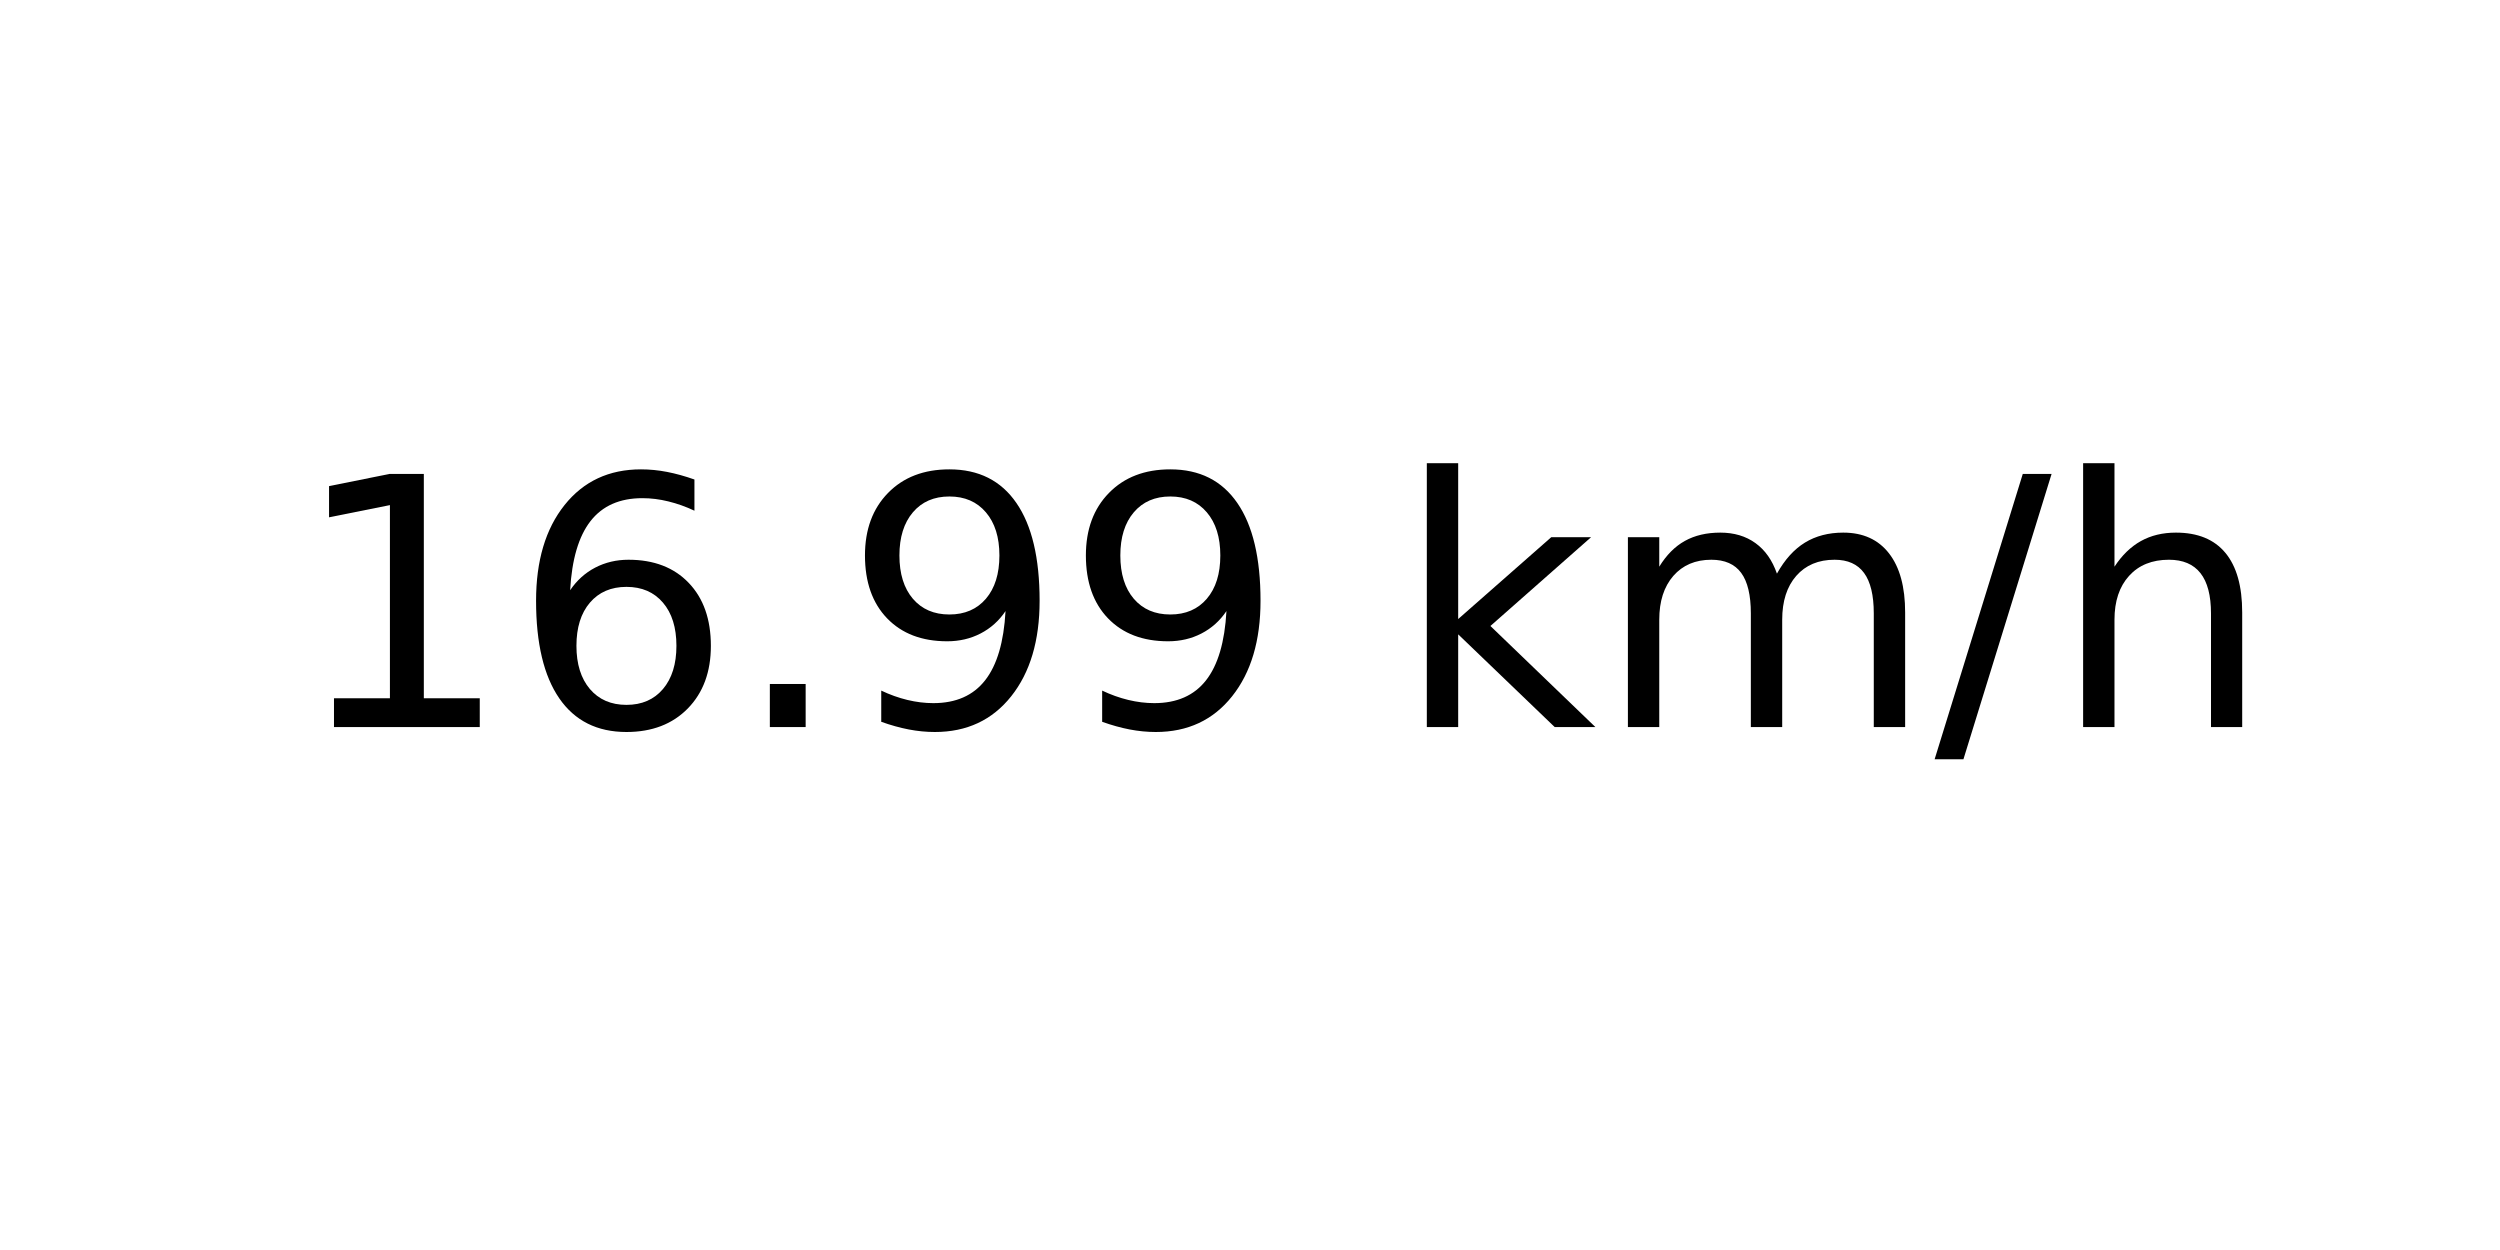
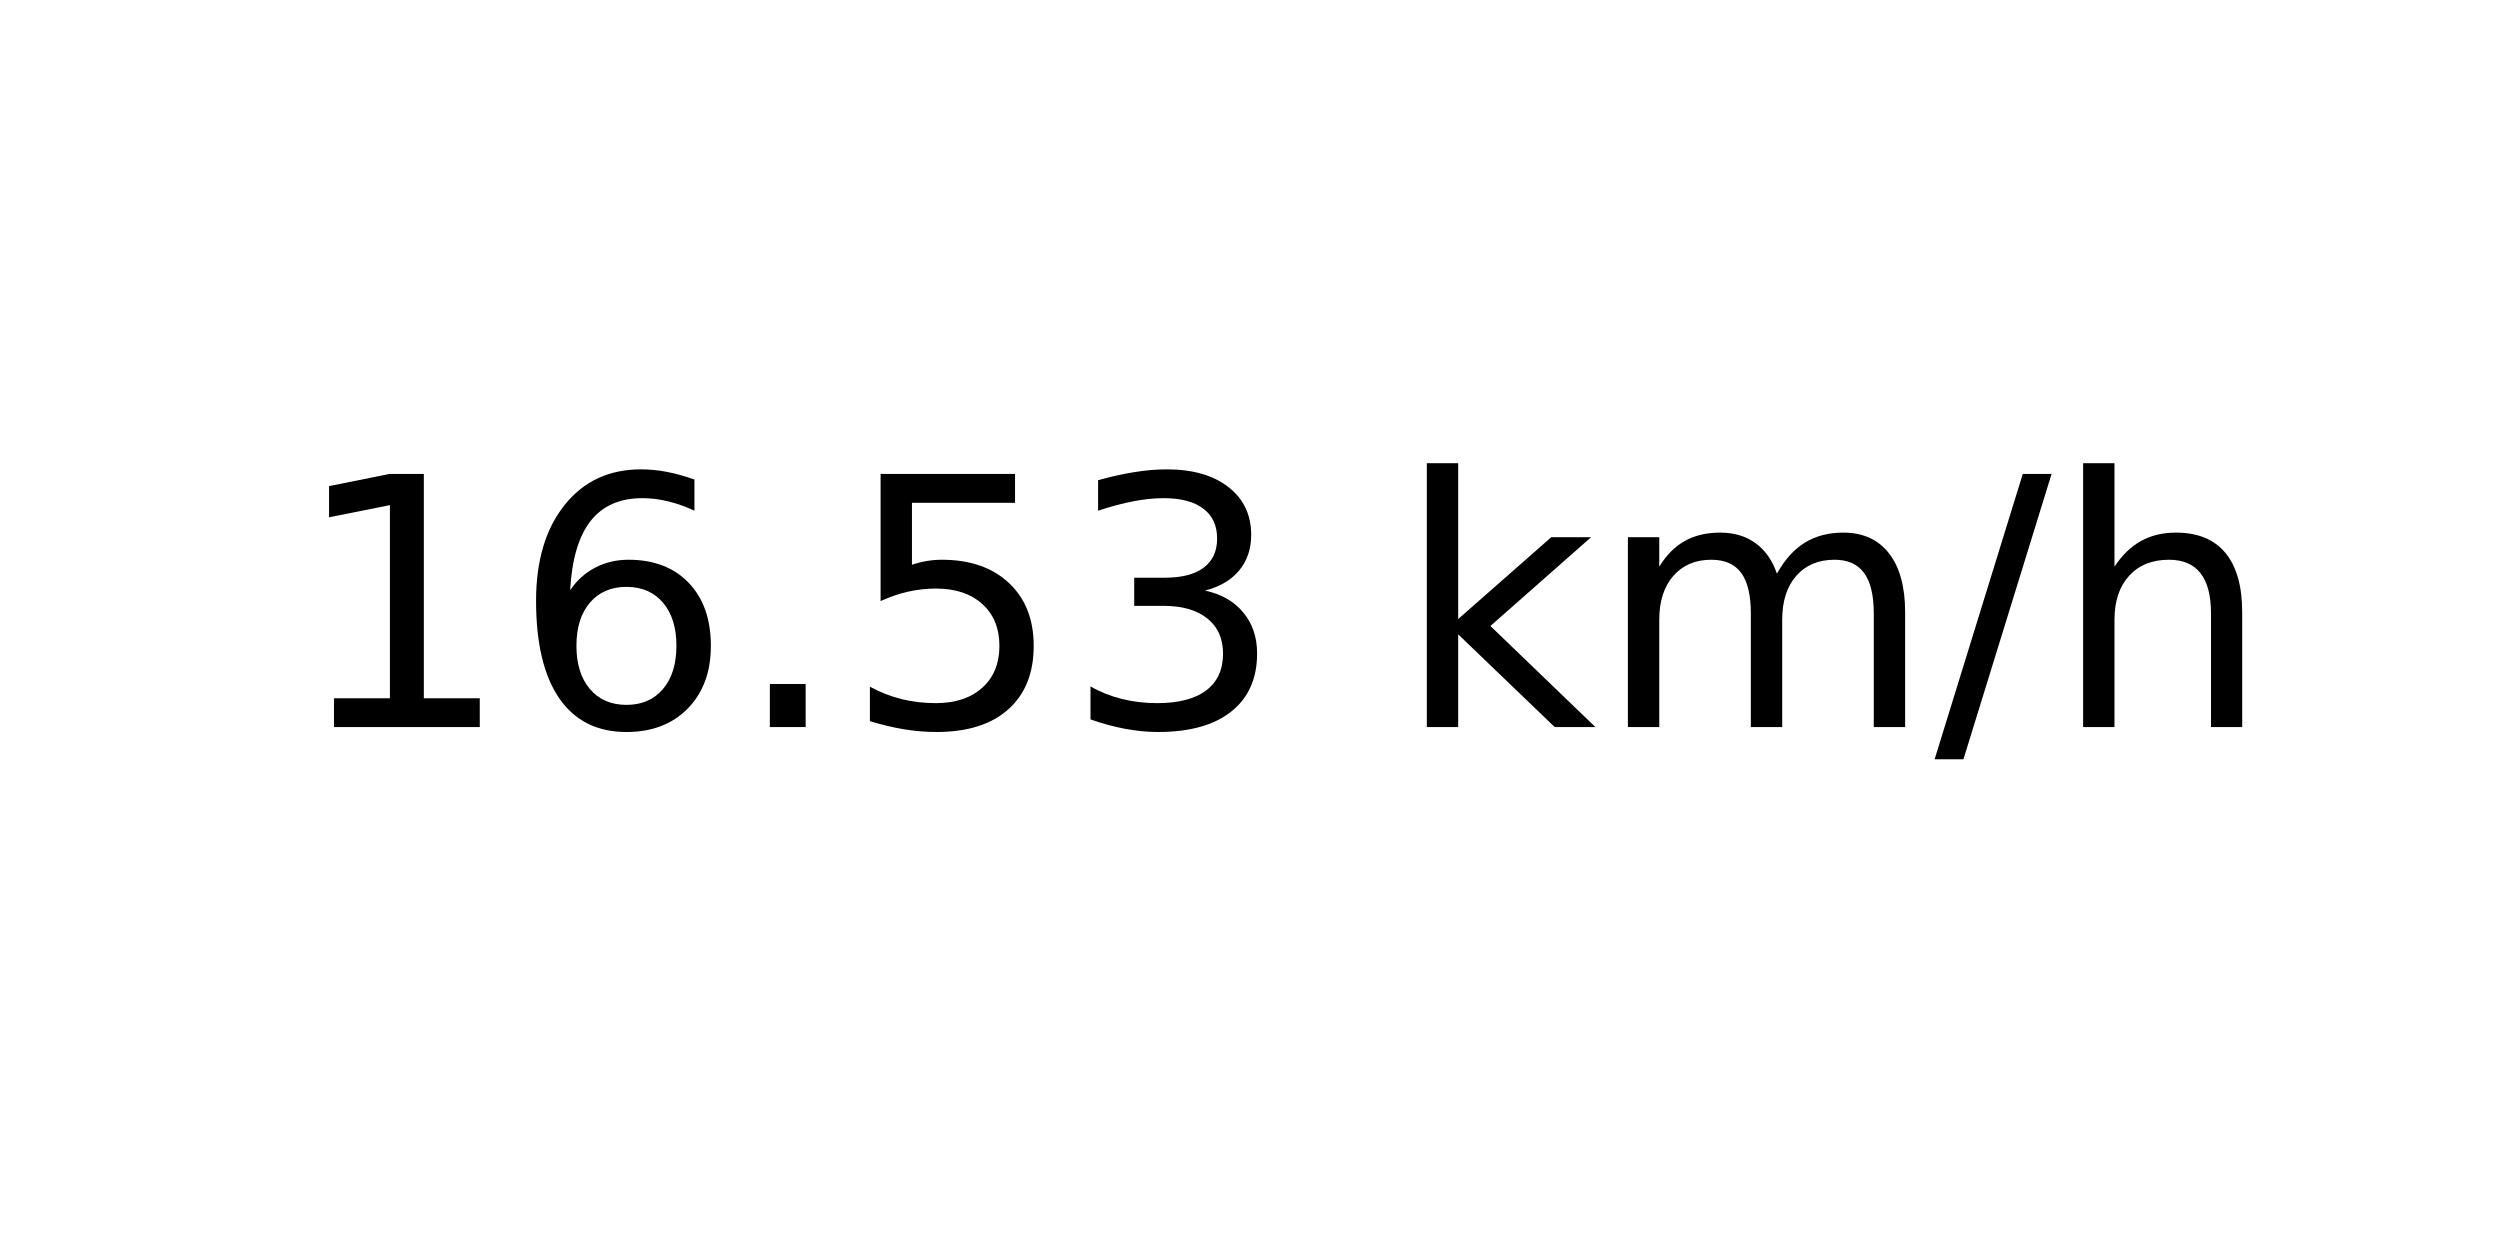
<svg xmlns="http://www.w3.org/2000/svg" xmlns:xlink="http://www.w3.org/1999/xlink" width="72pt" height="36pt" viewBox="0 0 72 36" version="1.1">
  <defs>
    <style type="text/css">*{stroke-linejoin: round; stroke-linecap: butt}</style>
  </defs>
  <g id="figure_1">
    <g id="axes_1">
      <g id="text_1">
        <g transform="translate(8.378125 20.93937) scale(0.1 -0.1)">
          <defs>
            <path id="DejaVuSans-31" d="M 794 531  L 1825 531  L 1825 4091  L 703 3866  L 703 4441  L 1819 4666  L 2450 4666  L 2450 531  L 3481 531  L 3481 0  L 794 0  L 794 531  z " transform="scale(0.015625)" />
            <path id="DejaVuSans-36" d="M 2113 2584  Q 1688 2584 1439 2293  Q 1191 2003 1191 1497  Q 1191 994 1439 701  Q 1688 409 2113 409  Q 2538 409 2786 701  Q 3034 994 3034 1497  Q 3034 2003 2786 2293  Q 2538 2584 2113 2584  z M 3366 4563  L 3366 3988  Q 3128 4100 2886 4159  Q 2644 4219 2406 4219  Q 1781 4219 1451 3797  Q 1122 3375 1075 2522  Q 1259 2794 1537 2939  Q 1816 3084 2150 3084  Q 2853 3084 3261 2657  Q 3669 2231 3669 1497  Q 3669 778 3244 343  Q 2819 -91 2113 -91  Q 1303 -91 875 529  Q 447 1150 447 2328  Q 447 3434 972 4092  Q 1497 4750 2381 4750  Q 2619 4750 2861 4703  Q 3103 4656 3366 4563  z " transform="scale(0.015625)" />
            <path id="DejaVuSans-2e" d="M 684 794  L 1344 794  L 1344 0  L 684 0  L 684 794  z " transform="scale(0.015625)" />
-             <path id="DejaVuSans-39" d="M 703 97  L 703 672  Q 941 559 1184 500  Q 1428 441 1663 441  Q 2288 441 2617 861  Q 2947 1281 2994 2138  Q 2813 1869 2534 1725  Q 2256 1581 1919 1581  Q 1219 1581 811 2004  Q 403 2428 403 3163  Q 403 3881 828 4315  Q 1253 4750 1959 4750  Q 2769 4750 3195 4129  Q 3622 3509 3622 2328  Q 3622 1225 3098 567  Q 2575 -91 1691 -91  Q 1453 -91 1209 -44  Q 966 3 703 97  z M 1959 2075  Q 2384 2075 2632 2365  Q 2881 2656 2881 3163  Q 2881 3666 2632 3958  Q 2384 4250 1959 4250  Q 1534 4250 1286 3958  Q 1038 3666 1038 3163  Q 1038 2656 1286 2365  Q 1534 2075 1959 2075  z " transform="scale(0.015625)" />
+             <path id="DejaVuSans-35" d="M 691 4666  L 3169 4666  L 3169 4134  L 1269 4134  L 1269 2991  Q 1406 3038 1543 3061  Q 1681 3084 1819 3084  Q 2600 3084 3056 2656  Q 3513 2228 3513 1497  Q 3513 744 3044 326  Q 2575 -91 1722 -91  Q 1428 -91 1123 -41  Q 819 9 494 109  L 494 744  Q 775 591 1075 516  Q 1375 441 1709 441  Q 2250 441 2565 725  Q 2881 1009 2881 1497  Q 2881 1984 2565 2268  Q 2250 2553 1709 2553  Q 1456 2553 1204 2497  Q 953 2441 691 2322  L 691 4666  z " transform="scale(0.015625)" />
+             <path id="DejaVuSans-33" d="M 2597 2516  Q 3050 2419 3304 2112  Q 3559 1806 3559 1356  Q 3559 666 3084 287  Q 2609 -91 1734 -91  Q 1441 -91 1130 -33  Q 819 25 488 141  L 488 750  Q 750 597 1062 519  Q 1375 441 1716 441  Q 2309 441 2620 675  Q 2931 909 2931 1356  Q 2931 1769 2642 2001  Q 2353 2234 1838 2234  L 1294 2234  L 1294 2753  L 1863 2753  Q 2328 2753 2575 2939  Q 2822 3125 2822 3475  Q 2822 3834 2567 4026  Q 2313 4219 1838 4219  Q 1578 4219 1281 4162  Q 984 4106 628 3988  L 628 4550  Q 988 4650 1302 4700  Q 1616 4750 1894 4750  Q 2613 4750 3031 4423  Q 3450 4097 3450 3541  Q 3450 3153 3228 2886  Q 3006 2619 2597 2516  z " transform="scale(0.015625)" />
            <path id="DejaVuSans-20" transform="scale(0.015625)" />
            <path id="DejaVuSans-6b" d="M 581 4863  L 1159 4863  L 1159 1991  L 2875 3500  L 3609 3500  L 1753 1863  L 3688 0  L 2938 0  L 1159 1709  L 1159 0  L 581 0  L 581 4863  z " transform="scale(0.015625)" />
            <path id="DejaVuSans-6d" d="M 3328 2828  Q 3544 3216 3844 3400  Q 4144 3584 4550 3584  Q 5097 3584 5394 3201  Q 5691 2819 5691 2113  L 5691 0  L 5113 0  L 5113 2094  Q 5113 2597 4934 2840  Q 4756 3084 4391 3084  Q 3944 3084 3684 2787  Q 3425 2491 3425 1978  L 3425 0  L 2847 0  L 2847 2094  Q 2847 2600 2669 2842  Q 2491 3084 2119 3084  Q 1678 3084 1418 2786  Q 1159 2488 1159 1978  L 1159 0  L 581 0  L 581 3500  L 1159 3500  L 1159 2956  Q 1356 3278 1631 3431  Q 1906 3584 2284 3584  Q 2666 3584 2933 3390  Q 3200 3197 3328 2828  z " transform="scale(0.015625)" />
            <path id="DejaVuSans-2f" d="M 1625 4666  L 2156 4666  L 531 -594  L 0 -594  L 1625 4666  z " transform="scale(0.015625)" />
            <path id="DejaVuSans-68" d="M 3513 2113  L 3513 0  L 2938 0  L 2938 2094  Q 2938 2591 2744 2837  Q 2550 3084 2163 3084  Q 1697 3084 1428 2787  Q 1159 2491 1159 1978  L 1159 0  L 581 0  L 581 4863  L 1159 4863  L 1159 2956  Q 1366 3272 1645 3428  Q 1925 3584 2291 3584  Q 2894 3584 3203 3211  Q 3513 2838 3513 2113  z " transform="scale(0.015625)" />
          </defs>
          <use xlink:href="#DejaVuSans-31" />
          <use xlink:href="#DejaVuSans-36" x="63.623" />
          <use xlink:href="#DejaVuSans-2e" x="127.246" />
-           <use xlink:href="#DejaVuSans-39" x="159.033" />
-           <use xlink:href="#DejaVuSans-39" x="222.656" />
+           <use xlink:href="#DejaVuSans-35" x="159.033" />
+           <use xlink:href="#DejaVuSans-33" x="222.656" />
          <use xlink:href="#DejaVuSans-20" x="286.279" />
          <use xlink:href="#DejaVuSans-6b" x="318.066" />
          <use xlink:href="#DejaVuSans-6d" x="375.977" />
          <use xlink:href="#DejaVuSans-2f" x="473.389" />
          <use xlink:href="#DejaVuSans-68" x="507.08" />
        </g>
      </g>
    </g>
  </g>
</svg>
